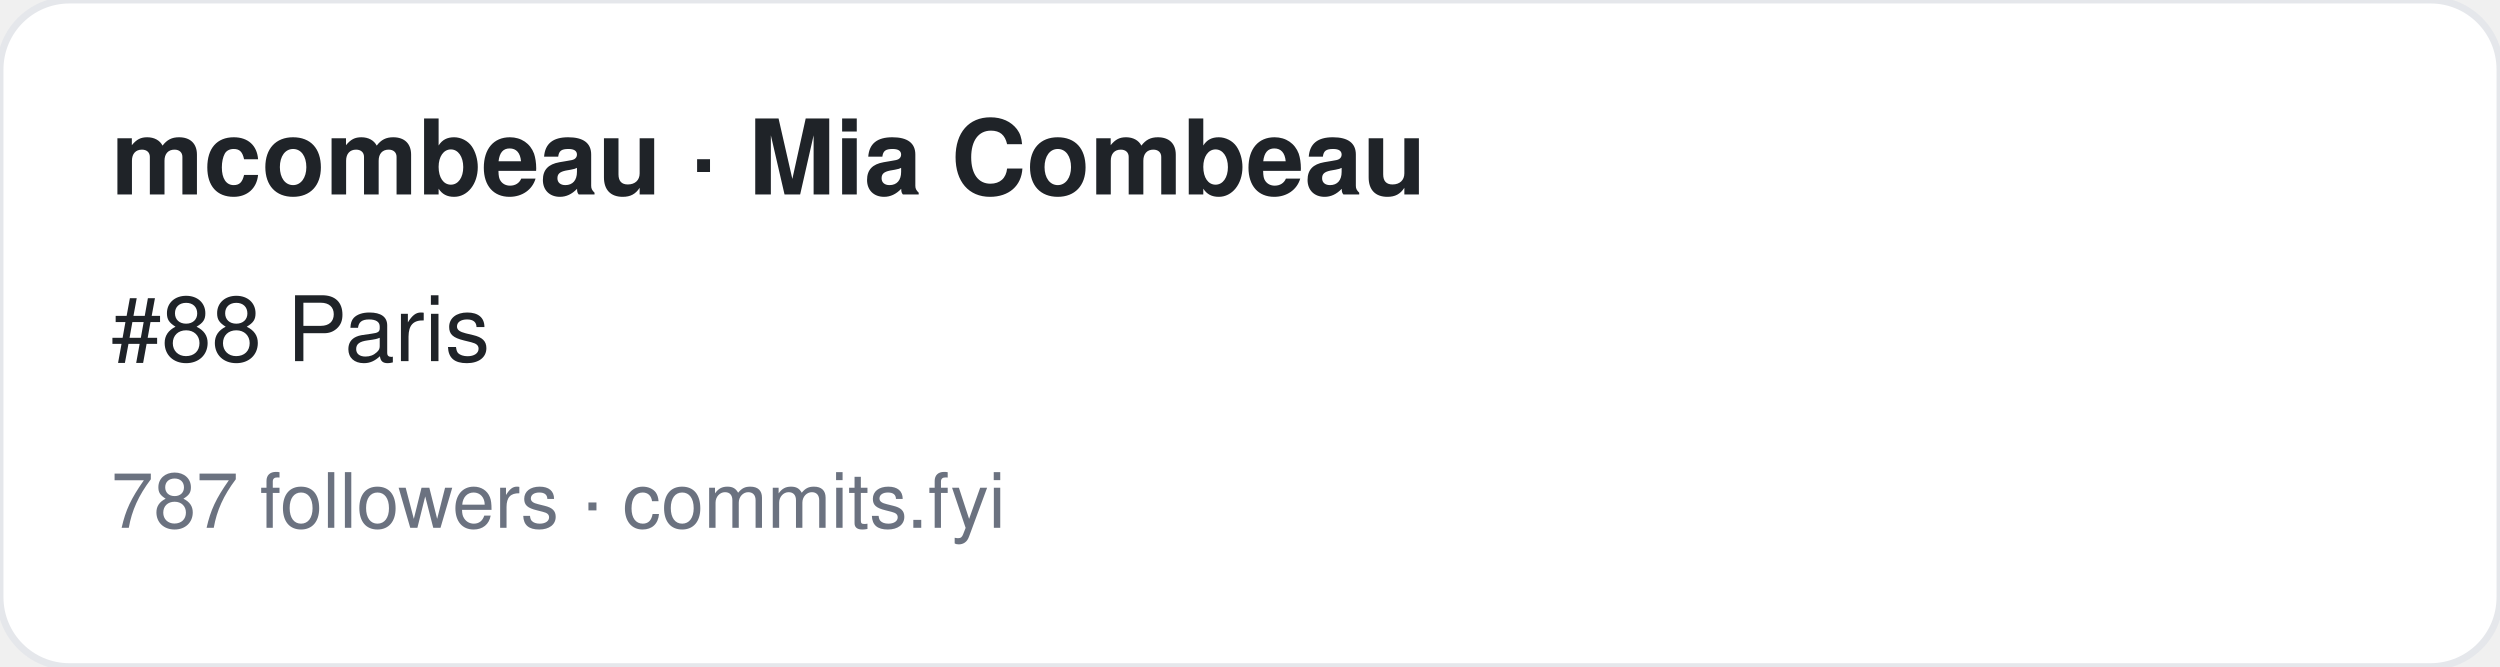
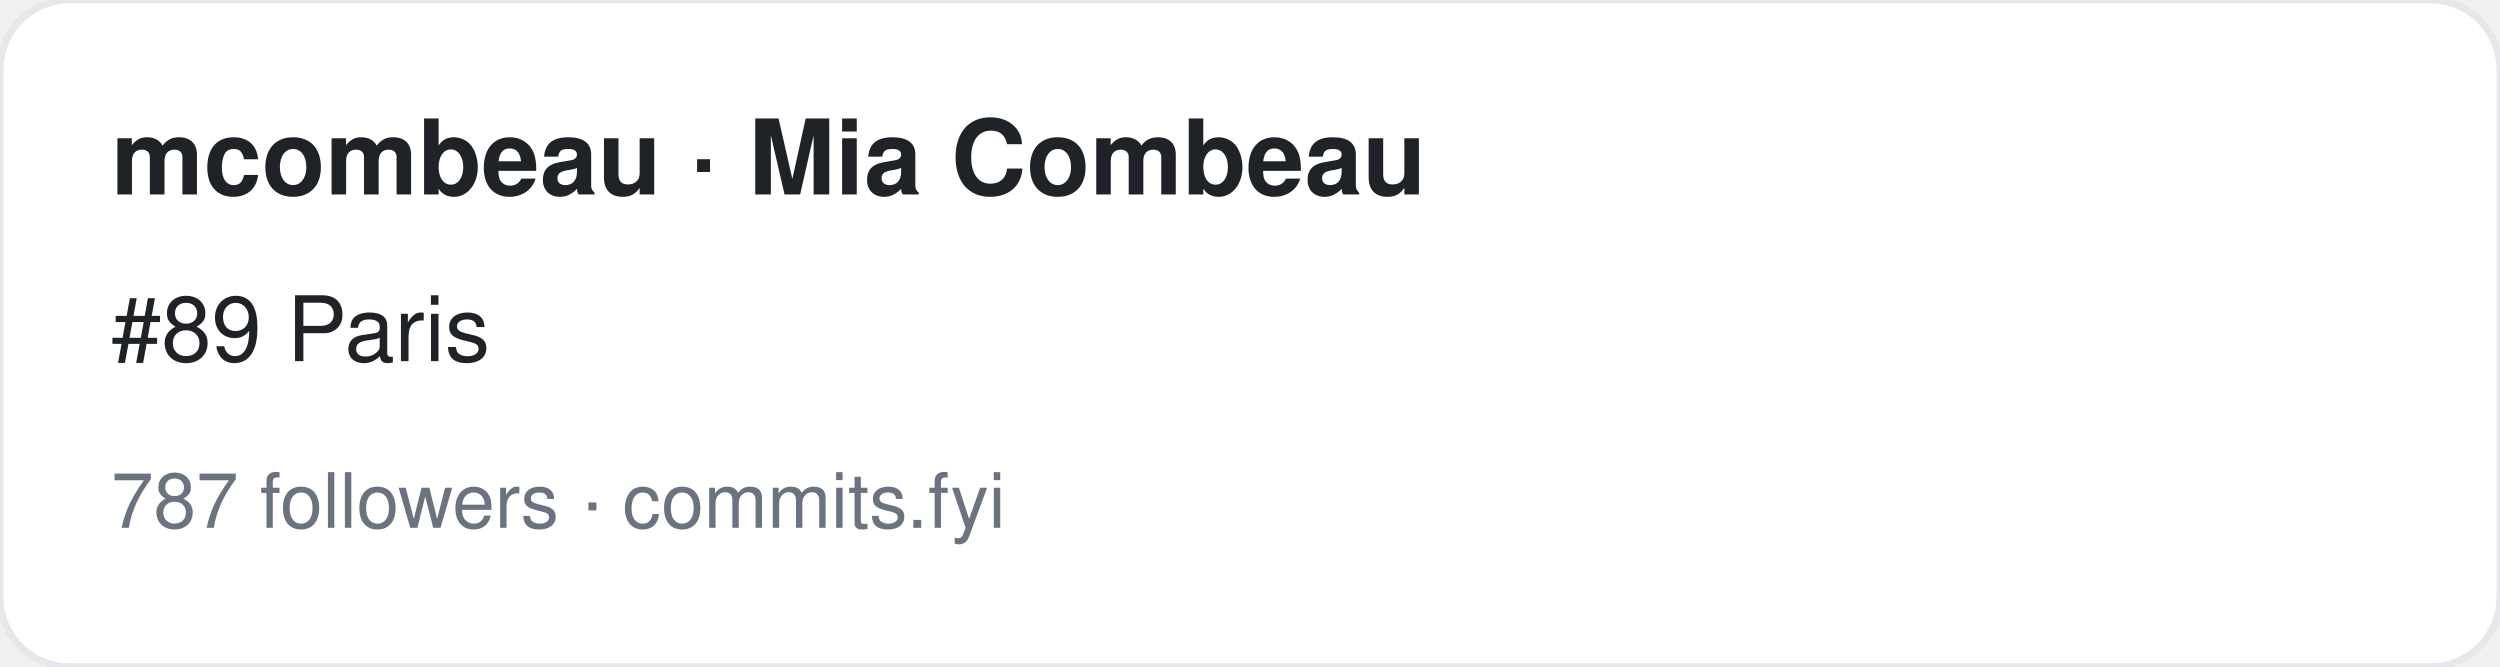
<svg xmlns="http://www.w3.org/2000/svg" width="360" height="96" viewBox="0 0 360 96" font-family="-apple-system,BlinkMacSystemFont,Segoe UI,Helvetica,Arial,sans-serif">
  <rect width="360" height="96" rx="10" fill="#ffffff" stroke="#e5e7eb" />
  <text x="16" y="28" font-size="15" font-weight="700" fill="#1f2328">mcombeau · Mia Combeau</text>
-   <text x="16" y="52" font-size="13" fill="#1f2328">#88 Paris</text>
+   <text x="16" y="52" font-size="13" fill="#1f2328">#89 Paris</text>
  <text x="16" y="76" font-size="11" fill="#6b7280">787 followers · commits.fyi</text>
</svg>
